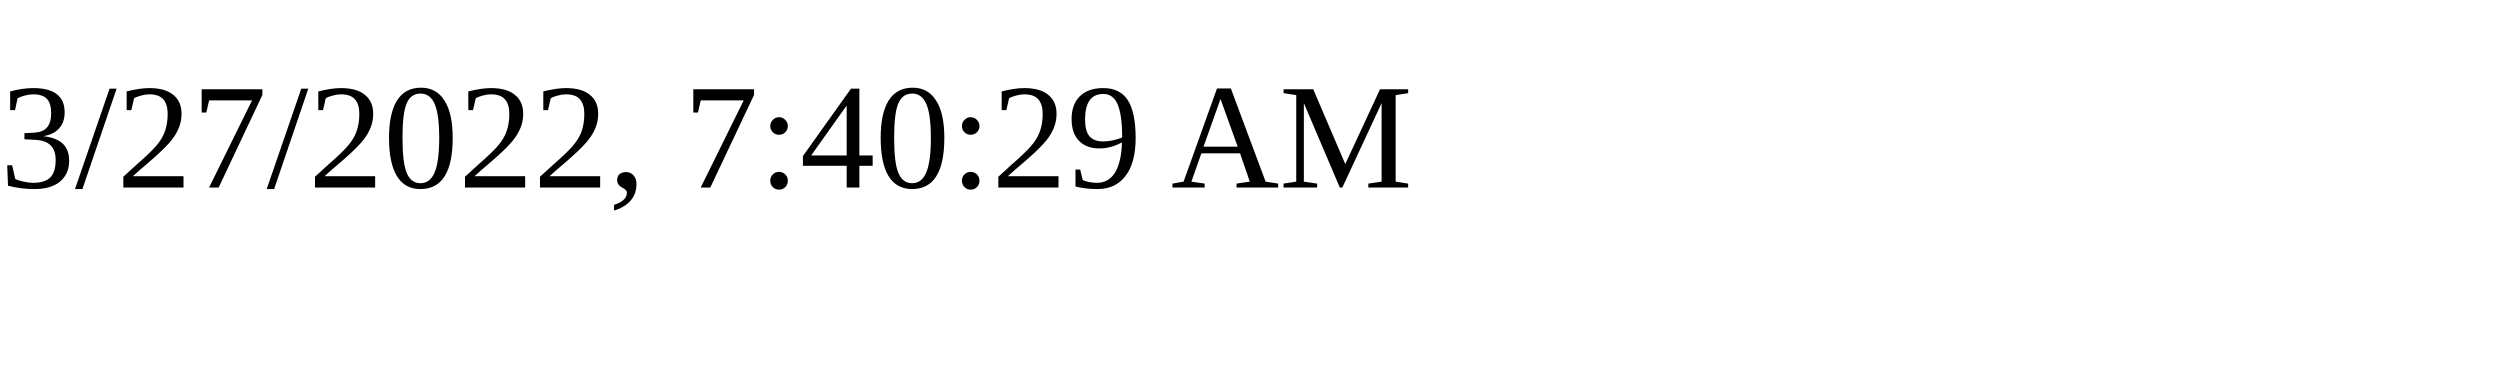
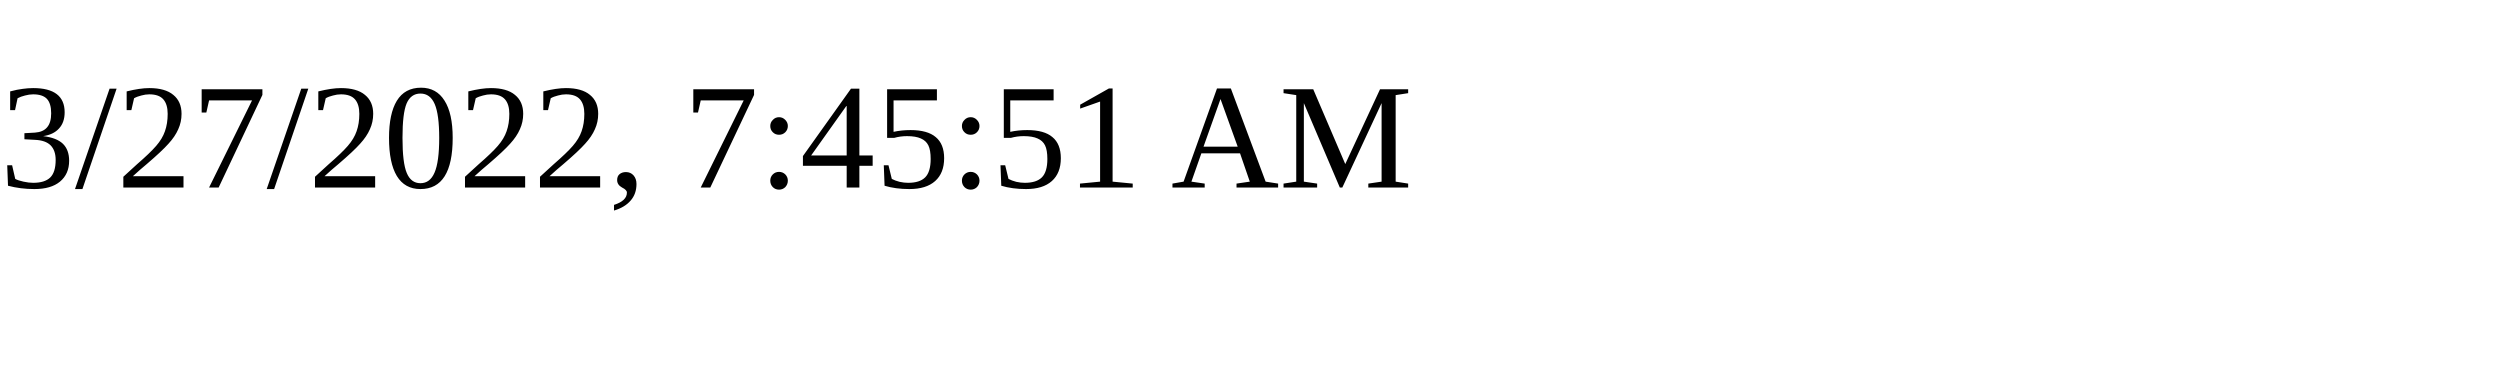
<svg xmlns="http://www.w3.org/2000/svg" height="30" width="200">
-   <text x="0" y="15">3/27/2022, 7:40:29 AM</text>
+   <text x="0" y="15">3/27/2022, 7:45:51 AM</text>
</svg>
